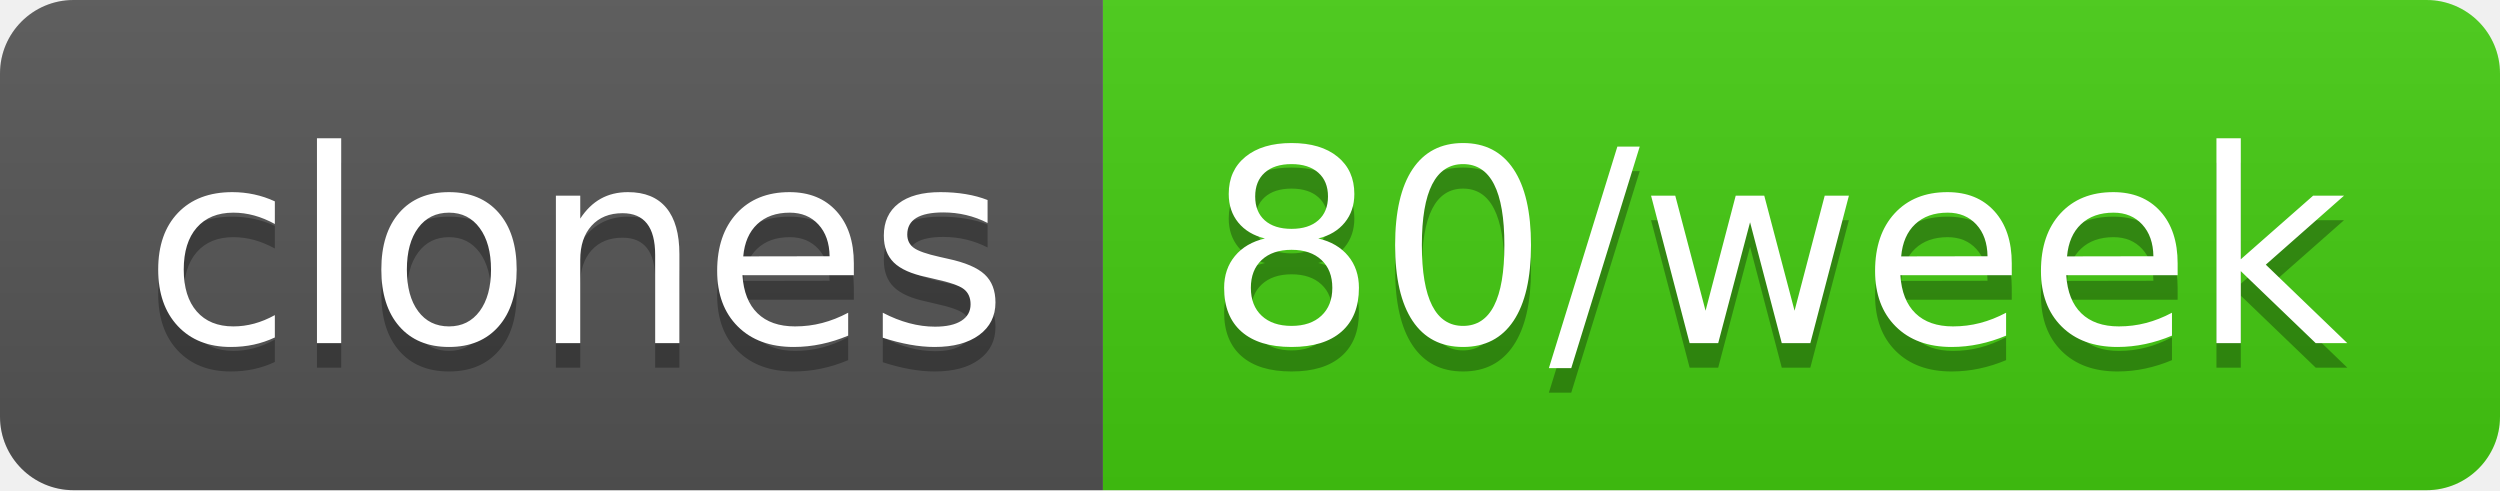
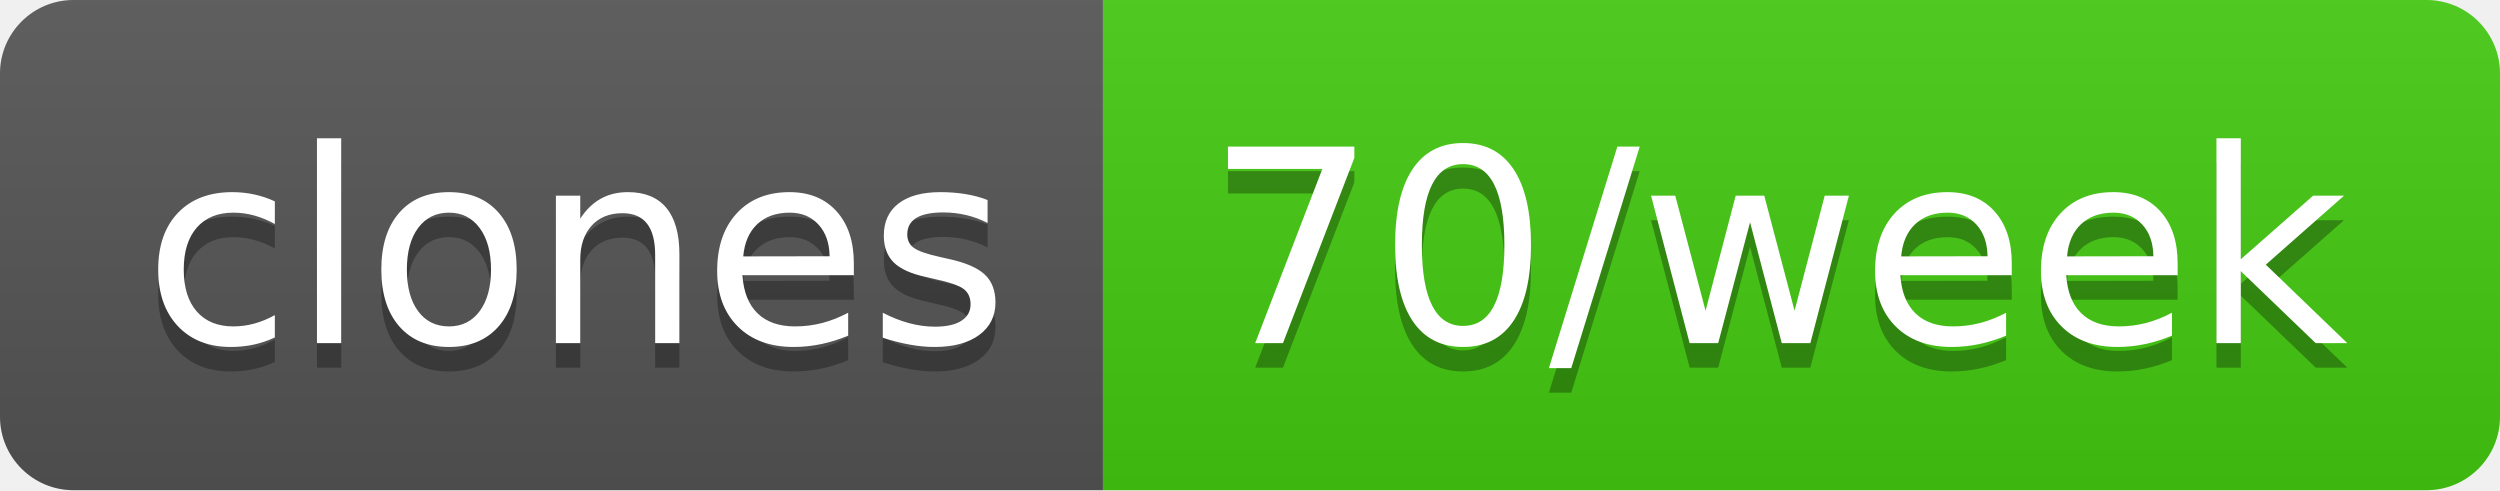
- <svg xmlns="http://www.w3.org/2000/svg" width="102" height="20" role="img" aria-label="clones: 80/week">
+ <svg xmlns="http://www.w3.org/2000/svg" width="102" height="20" role="img" aria-label="clones: 70/week">
  <linearGradient id="s" x2="0" y2="100%">
    <stop offset="0" stop-color="#bbb" stop-opacity=".1" />
    <stop offset="1" stop-opacity=".1" />
  </linearGradient>
  <clipPath id="r">
    <rect width="102" height="20" rx="3" fill="#fff" />
  </clipPath>
  <g clip-path="url(#r)">
    <rect width="45" height="20" fill="#555" />
    <rect x="45" width="57" height="20" fill="#4c1" />
    <rect width="102" height="20" fill="url(#s)" />
  </g>
  <g fill="#fff" text-anchor="middle" font-family="Verdana,Geneva,DejaVu Sans,sans-serif" text-rendering="geometricPrecision" font-size="110">
    <text aria-hidden="true" x="235" y="150" fill="#010101" fill-opacity=".3" transform="scale(.1)" textLength="350">clones</text>
    <text x="235" y="140" transform="scale(.1)" fill="#fff" textLength="350">clones</text>
-     <text aria-hidden="true" x="725" y="150" fill="#010101" fill-opacity=".3" transform="scale(.1)" textLength="470">80/week</text>
-     <text x="725" y="140" transform="scale(.1)" fill="#fff" textLength="470">80/week</text>
+     <text aria-hidden="true" x="725" y="150" fill="#010101" fill-opacity=".3" transform="scale(.1)" textLength="470">70/week</text>
+     <text x="725" y="140" transform="scale(.1)" fill="#fff" textLength="470">70/week</text>
  </g>
</svg>
